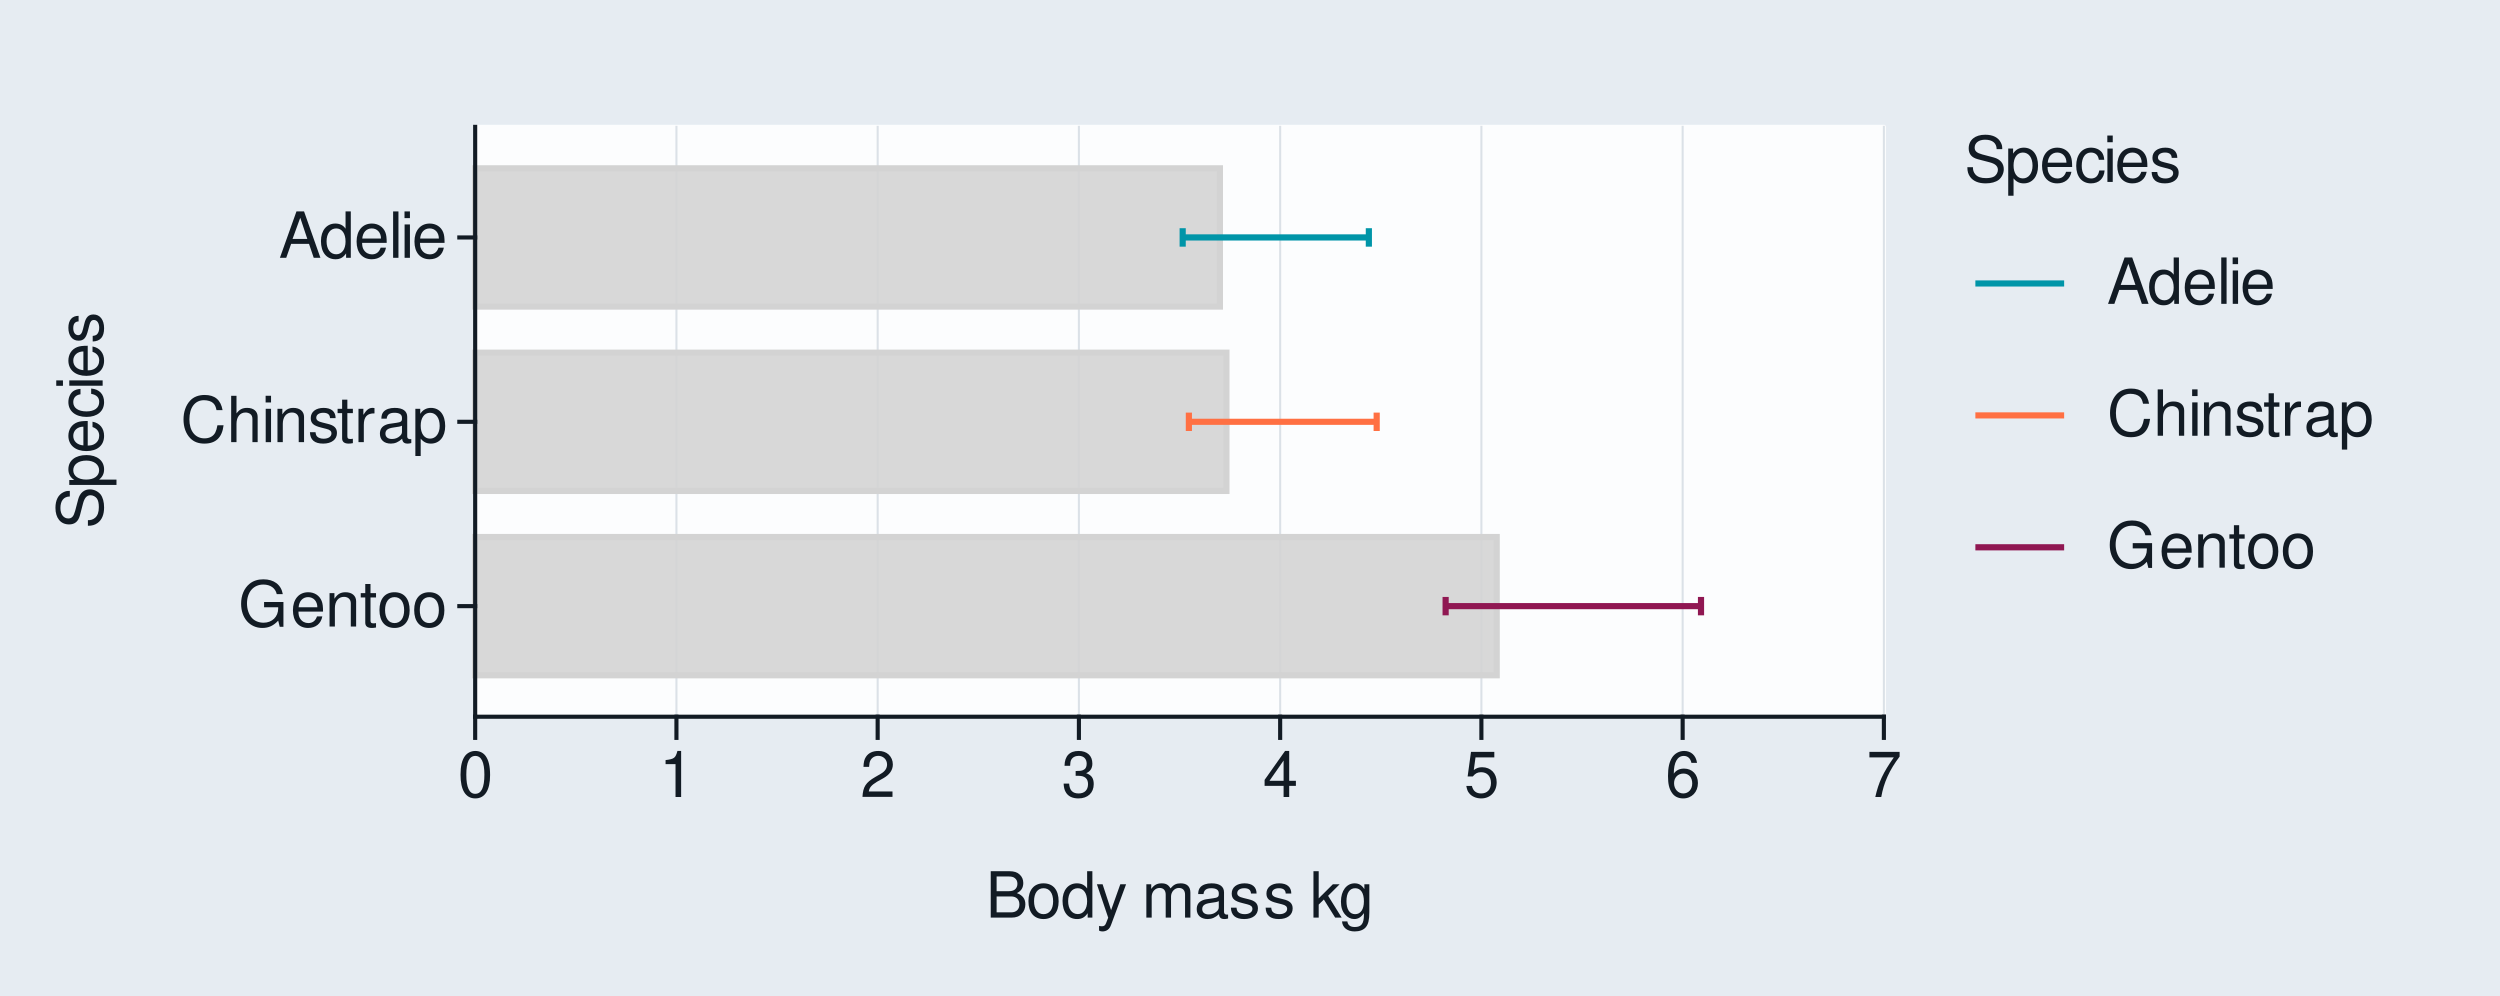
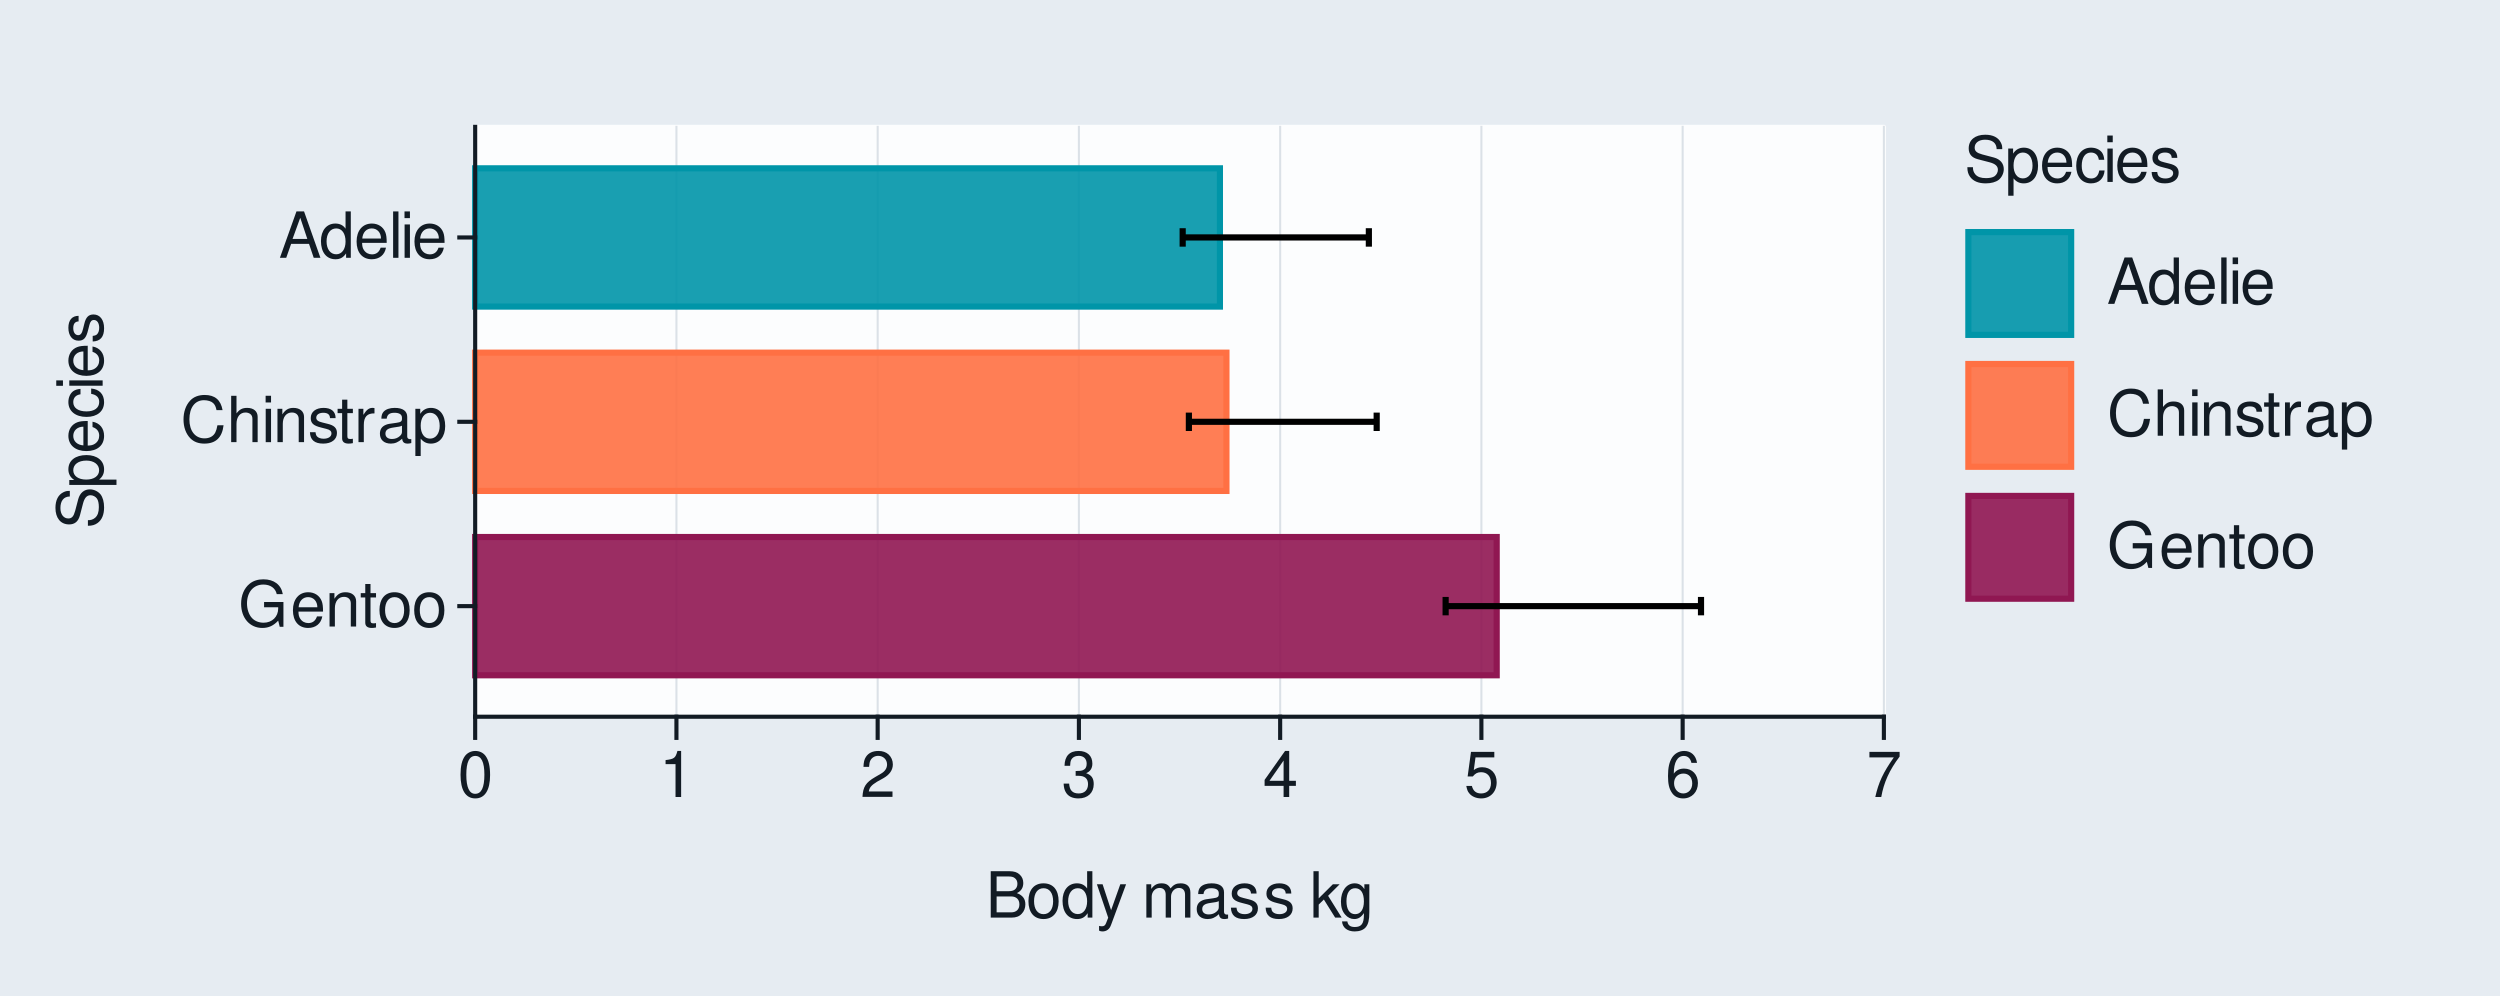
<svg xmlns="http://www.w3.org/2000/svg" xmlns:xlink="http://www.w3.org/1999/xlink" width="432pt" height="172pt" viewBox="0 0 432 172" version="1.1">
  <defs>
    <g>
      <symbol overflow="visible" id="glyph0-0">
        <path style="stroke:none;" d="" />
      </symbol>
      <symbol overflow="visible" id="glyph0-1">
        <path style="stroke:none;" d="M 7.797 -4.234 L 4.453 -4.234 L 4.453 -3.328 L 6.891 -3.328 L 6.891 -3.109 C 6.891 -1.688 5.844 -0.656 4.375 -0.656 C 3.562 -0.656 2.828 -0.953 2.359 -1.469 C 1.828 -2.031 1.5 -2.984 1.5 -3.984 C 1.5 -5.953 2.625 -7.25 4.328 -7.25 C 5.547 -7.25 6.422 -6.625 6.641 -5.594 L 7.688 -5.594 C 7.406 -7.219 6.172 -8.156 4.328 -8.156 C 3.359 -8.156 2.562 -7.891 1.938 -7.375 C 1 -6.609 0.484 -5.375 0.484 -3.922 C 0.484 -1.469 1.984 0.25 4.156 0.25 C 5.25 0.25 6.109 -0.156 6.891 -1.016 L 7.156 0.047 L 7.797 0.047 Z M 7.797 -4.234 " />
      </symbol>
      <symbol overflow="visible" id="glyph0-2">
        <path style="stroke:none;" d="M 5.641 -2.578 C 5.641 -3.453 5.578 -3.984 5.406 -4.406 C 5.031 -5.359 4.156 -5.922 3.078 -5.922 C 1.469 -5.922 0.438 -4.703 0.438 -2.812 C 0.438 -0.906 1.438 0.25 3.062 0.25 C 4.375 0.25 5.297 -0.5 5.516 -1.75 L 4.594 -1.75 C 4.344 -0.984 3.828 -0.594 3.094 -0.594 C 2.516 -0.594 2.016 -0.859 1.703 -1.344 C 1.484 -1.672 1.406 -2 1.391 -2.578 Z M 1.422 -3.328 C 1.5 -4.391 2.141 -5.078 3.062 -5.078 C 4 -5.078 4.656 -4.359 4.656 -3.328 Z M 1.422 -3.328 " />
      </symbol>
      <symbol overflow="visible" id="glyph0-3">
        <path style="stroke:none;" d="M 0.766 -5.766 L 0.766 0 L 1.688 0 L 1.688 -3.172 C 1.688 -4.359 2.312 -5.125 3.25 -5.125 C 3.984 -5.125 4.438 -4.688 4.438 -4 L 4.438 0 L 5.359 0 L 5.359 -4.359 C 5.359 -5.312 4.641 -5.922 3.531 -5.922 C 2.672 -5.922 2.125 -5.594 1.609 -4.797 L 1.609 -5.766 Z M 0.766 -5.766 " />
      </symbol>
      <symbol overflow="visible" id="glyph0-4">
        <path style="stroke:none;" d="M 2.797 -5.766 L 1.844 -5.766 L 1.844 -7.344 L 0.938 -7.344 L 0.938 -5.766 L 0.156 -5.766 L 0.156 -5.016 L 0.938 -5.016 L 0.938 -0.656 C 0.938 -0.062 1.328 0.25 2.047 0.25 C 2.281 0.25 2.484 0.234 2.797 0.172 L 2.797 -0.594 C 2.656 -0.562 2.547 -0.547 2.359 -0.547 C 1.953 -0.547 1.844 -0.656 1.844 -1.062 L 1.844 -5.016 L 2.797 -5.016 Z M 2.797 -5.766 " />
      </symbol>
      <symbol overflow="visible" id="glyph0-5">
        <path style="stroke:none;" d="M 2.984 -5.922 C 1.359 -5.922 0.391 -4.781 0.391 -2.844 C 0.391 -0.891 1.359 0.25 3 0.25 C 4.625 0.25 5.609 -0.906 5.609 -2.797 C 5.609 -4.797 4.656 -5.922 2.984 -5.922 Z M 3 -5.078 C 4.031 -5.078 4.656 -4.234 4.656 -2.812 C 4.656 -1.438 4.016 -0.594 3 -0.594 C 1.984 -0.594 1.359 -1.438 1.359 -2.844 C 1.359 -4.234 1.984 -5.078 3 -5.078 Z M 3 -5.078 " />
      </symbol>
      <symbol overflow="visible" id="glyph0-6">
        <path style="stroke:none;" d="M 7.281 -5.531 C 6.969 -7.297 5.953 -8.156 4.188 -8.156 C 3.109 -8.156 2.25 -7.812 1.656 -7.156 C 0.922 -6.359 0.531 -5.219 0.531 -3.922 C 0.531 -2.594 0.938 -1.469 1.688 -0.688 C 2.312 -0.047 3.109 0.25 4.141 0.25 C 6.109 0.25 7.203 -0.797 7.453 -2.922 L 6.391 -2.922 C 6.297 -2.375 6.188 -2 6.031 -1.688 C 5.703 -1.016 5.016 -0.656 4.156 -0.656 C 2.562 -0.656 1.547 -1.922 1.547 -3.922 C 1.547 -5.984 2.516 -7.25 4.062 -7.25 C 4.719 -7.25 5.328 -7.062 5.656 -6.75 C 5.953 -6.469 6.109 -6.141 6.234 -5.531 Z M 7.281 -5.531 " />
      </symbol>
      <symbol overflow="visible" id="glyph0-7">
        <path style="stroke:none;" d="M 0.766 -8.016 L 0.766 0 L 1.688 0 L 1.688 -3.172 C 1.688 -4.359 2.297 -5.125 3.25 -5.125 C 3.547 -5.125 3.844 -5.031 4.062 -4.875 C 4.328 -4.672 4.438 -4.406 4.438 -4 L 4.438 0 L 5.344 0 L 5.344 -4.359 C 5.344 -5.328 4.656 -5.922 3.531 -5.922 C 2.719 -5.922 2.219 -5.672 1.688 -4.969 L 1.688 -8.016 Z M 0.766 -8.016 " />
      </symbol>
      <symbol overflow="visible" id="glyph0-8">
        <path style="stroke:none;" d="M 1.656 -5.766 L 0.734 -5.766 L 0.734 0 L 1.656 0 Z M 1.656 -8.016 L 0.719 -8.016 L 0.719 -6.859 L 1.656 -6.859 Z M 1.656 -8.016 " />
      </symbol>
      <symbol overflow="visible" id="glyph0-9">
        <path style="stroke:none;" d="M 4.812 -4.156 C 4.812 -5.297 4.062 -5.922 2.734 -5.922 C 1.391 -5.922 0.516 -5.234 0.516 -4.172 C 0.516 -3.266 0.984 -2.844 2.344 -2.516 L 3.203 -2.297 C 3.844 -2.141 4.094 -1.906 4.094 -1.5 C 4.094 -0.953 3.547 -0.594 2.75 -0.594 C 2.25 -0.594 1.844 -0.734 1.609 -0.984 C 1.469 -1.141 1.391 -1.312 1.344 -1.719 L 0.375 -1.719 C 0.422 -0.391 1.172 0.25 2.672 0.25 C 4.125 0.25 5.047 -0.469 5.047 -1.578 C 5.047 -2.438 4.562 -2.906 3.422 -3.172 L 2.547 -3.391 C 1.797 -3.562 1.469 -3.812 1.469 -4.219 C 1.469 -4.75 1.953 -5.078 2.688 -5.078 C 3.438 -5.078 3.828 -4.766 3.844 -4.156 Z M 4.812 -4.156 " />
      </symbol>
      <symbol overflow="visible" id="glyph0-10">
        <path style="stroke:none;" d="M 0.766 -5.766 L 0.766 0 L 1.688 0 L 1.688 -2.984 C 1.688 -4.375 2.266 -5 3.531 -4.969 L 3.531 -5.891 C 3.375 -5.922 3.281 -5.922 3.172 -5.922 C 2.578 -5.922 2.141 -5.578 1.609 -4.719 L 1.609 -5.766 Z M 0.766 -5.766 " />
      </symbol>
      <symbol overflow="visible" id="glyph0-11">
        <path style="stroke:none;" d="M 5.891 -0.531 C 5.781 -0.516 5.734 -0.516 5.688 -0.516 C 5.375 -0.516 5.188 -0.688 5.188 -0.969 L 5.188 -4.359 C 5.188 -5.375 4.438 -5.922 3.031 -5.922 C 2.172 -5.922 1.5 -5.688 1.109 -5.266 C 0.844 -4.969 0.734 -4.625 0.719 -4.062 L 1.641 -4.062 C 1.719 -4.766 2.141 -5.078 2.984 -5.078 C 3.828 -5.078 4.281 -4.781 4.281 -4.219 L 4.281 -3.984 C 4.266 -3.594 4.062 -3.438 3.328 -3.344 C 2.031 -3.172 1.828 -3.141 1.469 -2.984 C 0.797 -2.703 0.469 -2.203 0.469 -1.453 C 0.469 -0.406 1.188 0.25 2.359 0.25 C 3.078 0.25 3.656 0 4.312 -0.594 C 4.375 0 4.656 0.25 5.266 0.25 C 5.453 0.25 5.578 0.234 5.891 0.156 Z M 4.281 -1.812 C 4.281 -1.5 4.188 -1.312 3.922 -1.062 C 3.547 -0.719 3.094 -0.547 2.547 -0.547 C 1.844 -0.547 1.422 -0.891 1.422 -1.469 C 1.422 -2.078 1.812 -2.391 2.812 -2.531 C 3.781 -2.656 3.969 -2.703 4.281 -2.844 Z M 4.281 -1.812 " />
      </symbol>
      <symbol overflow="visible" id="glyph0-12">
        <path style="stroke:none;" d="M 0.594 2.391 L 1.516 2.391 L 1.516 -0.609 C 2 -0.016 2.547 0.25 3.281 0.25 C 4.781 0.25 5.75 -0.953 5.75 -2.781 C 5.75 -4.719 4.812 -5.922 3.281 -5.922 C 2.5 -5.922 1.875 -5.578 1.438 -4.891 L 1.438 -5.766 L 0.594 -5.766 Z M 3.125 -5.078 C 4.141 -5.078 4.797 -4.188 4.797 -2.812 C 4.797 -1.5 4.125 -0.609 3.125 -0.609 C 2.141 -0.609 1.516 -1.484 1.516 -2.844 C 1.516 -4.188 2.141 -5.078 3.125 -5.078 Z M 3.125 -5.078 " />
      </symbol>
      <symbol overflow="visible" id="glyph0-13">
        <path style="stroke:none;" d="M 5.219 -2.406 L 6.031 0 L 7.188 0 L 4.359 -8.016 L 3.047 -8.016 L 0.188 0 L 1.281 0 L 2.125 -2.406 Z M 4.922 -3.266 L 2.375 -3.266 L 3.703 -6.922 Z M 4.922 -3.266 " />
      </symbol>
      <symbol overflow="visible" id="glyph0-14">
        <path style="stroke:none;" d="M 5.438 -8.016 L 4.531 -8.016 L 4.531 -5.031 C 4.141 -5.625 3.531 -5.922 2.766 -5.922 C 1.266 -5.922 0.281 -4.734 0.281 -2.891 C 0.281 -0.953 1.234 0.25 2.797 0.25 C 3.594 0.25 4.141 -0.047 4.625 -0.766 L 4.625 0 L 5.438 0 Z M 2.922 -5.078 C 3.906 -5.078 4.531 -4.203 4.531 -2.812 C 4.531 -1.484 3.891 -0.609 2.922 -0.609 C 1.906 -0.609 1.25 -1.5 1.25 -2.844 C 1.25 -4.188 1.906 -5.078 2.922 -5.078 Z M 2.922 -5.078 " />
      </symbol>
      <symbol overflow="visible" id="glyph0-15">
        <path style="stroke:none;" d="M 1.672 -8.016 L 0.75 -8.016 L 0.75 0 L 1.672 0 Z M 1.672 -8.016 " />
      </symbol>
      <symbol overflow="visible" id="glyph0-16">
        <path style="stroke:none;" d="M 3.031 -7.953 C 2.297 -7.953 1.641 -7.625 1.234 -7.078 C 0.719 -6.375 0.469 -5.328 0.469 -3.844 C 0.469 -1.172 1.359 0.25 3.031 0.25 C 4.672 0.25 5.578 -1.172 5.578 -3.781 C 5.578 -5.328 5.328 -6.359 4.812 -7.078 C 4.406 -7.641 3.766 -7.953 3.031 -7.953 Z M 3.031 -7.094 C 4.062 -7.094 4.594 -6.031 4.594 -3.875 C 4.594 -1.609 4.078 -0.547 3 -0.547 C 1.984 -0.547 1.469 -1.656 1.469 -3.844 C 1.469 -6.031 1.984 -7.094 3.031 -7.094 Z M 3.031 -7.094 " />
      </symbol>
      <symbol overflow="visible" id="glyph0-17">
        <path style="stroke:none;" d="M 2.844 -5.672 L 2.844 0 L 3.812 0 L 3.812 -7.953 L 3.172 -7.953 C 2.844 -6.734 2.625 -6.562 1.125 -6.375 L 1.125 -5.672 Z M 2.844 -5.672 " />
      </symbol>
      <symbol overflow="visible" id="glyph0-18">
        <path style="stroke:none;" d="M 5.562 -0.953 L 1.469 -0.953 C 1.562 -1.609 1.906 -2.031 2.875 -2.625 L 3.969 -3.234 C 5.062 -3.844 5.625 -4.656 5.625 -5.625 C 5.625 -6.297 5.359 -6.906 4.891 -7.344 C 4.438 -7.75 3.859 -7.953 3.125 -7.953 C 2.141 -7.953 1.391 -7.594 0.969 -6.922 C 0.688 -6.5 0.578 -6 0.547 -5.203 L 1.516 -5.203 C 1.547 -5.734 1.609 -6.062 1.75 -6.328 C 2 -6.812 2.516 -7.109 3.094 -7.109 C 3.969 -7.109 4.625 -6.469 4.625 -5.609 C 4.625 -4.969 4.266 -4.422 3.578 -4.031 L 2.562 -3.438 C 0.938 -2.5 0.469 -1.75 0.375 -0.016 L 5.562 -0.016 Z M 5.562 -0.953 " />
      </symbol>
      <symbol overflow="visible" id="glyph0-19">
        <path style="stroke:none;" d="M 2.438 -3.656 L 2.953 -3.656 C 4.016 -3.656 4.578 -3.172 4.578 -2.219 C 4.578 -1.203 3.969 -0.609 2.969 -0.609 C 1.906 -0.609 1.391 -1.141 1.312 -2.312 L 0.359 -2.312 C 0.391 -1.672 0.5 -1.25 0.688 -0.906 C 1.094 -0.125 1.859 0.25 2.922 0.25 C 4.531 0.25 5.562 -0.719 5.562 -2.219 C 5.562 -3.234 5.188 -3.781 4.25 -4.109 C 4.969 -4.406 5.328 -4.969 5.328 -5.766 C 5.328 -7.125 4.438 -7.953 2.953 -7.953 C 1.391 -7.953 0.547 -7.078 0.516 -5.391 L 1.484 -5.391 C 1.5 -5.875 1.547 -6.156 1.656 -6.391 C 1.875 -6.844 2.359 -7.109 2.969 -7.109 C 3.828 -7.109 4.344 -6.594 4.344 -5.734 C 4.344 -5.172 4.141 -4.828 3.719 -4.641 C 3.453 -4.531 3.109 -4.484 2.438 -4.484 Z M 2.438 -3.656 " />
      </symbol>
      <symbol overflow="visible" id="glyph0-20">
        <path style="stroke:none;" d="M 3.594 -1.922 L 3.594 0 L 4.562 0 L 4.562 -1.922 L 5.719 -1.922 L 5.719 -2.797 L 4.562 -2.797 L 4.562 -7.953 L 3.844 -7.953 L 0.312 -2.953 L 0.312 -1.922 Z M 3.594 -2.797 L 1.156 -2.797 L 3.594 -6.297 Z M 3.594 -2.797 " />
      </symbol>
      <symbol overflow="visible" id="glyph0-21">
        <path style="stroke:none;" d="M 5.234 -7.797 L 1.203 -7.797 L 0.625 -3.547 L 1.516 -3.547 C 1.969 -4.094 2.344 -4.281 2.953 -4.281 C 4 -4.281 4.656 -3.562 4.656 -2.406 C 4.656 -1.281 4 -0.609 2.953 -0.609 C 2.094 -0.609 1.578 -1.031 1.359 -1.906 L 0.391 -1.906 C 0.516 -1.281 0.625 -0.969 0.859 -0.688 C 1.297 -0.094 2.094 0.25 2.969 0.25 C 4.547 0.25 5.641 -0.891 5.641 -2.547 C 5.641 -4.078 4.625 -5.141 3.125 -5.141 C 2.578 -5.141 2.141 -5 1.688 -4.656 L 1.984 -6.844 L 5.234 -6.844 Z M 5.234 -7.797 " />
      </symbol>
      <symbol overflow="visible" id="glyph0-22">
        <path style="stroke:none;" d="M 5.484 -5.891 C 5.297 -7.188 4.453 -7.953 3.266 -7.953 C 2.406 -7.953 1.641 -7.531 1.172 -6.812 C 0.688 -6.031 0.469 -5.078 0.469 -3.625 C 0.469 -2.281 0.656 -1.438 1.141 -0.734 C 1.547 -0.094 2.234 0.25 3.094 0.25 C 4.578 0.25 5.641 -0.859 5.641 -2.406 C 5.641 -3.875 4.656 -4.906 3.25 -4.906 C 2.484 -4.906 1.875 -4.625 1.469 -4.031 C 1.469 -6 2.094 -7.094 3.203 -7.094 C 3.891 -7.094 4.359 -6.656 4.516 -5.891 Z M 3.141 -4.047 C 4.062 -4.047 4.656 -3.391 4.656 -2.328 C 4.656 -1.328 4 -0.609 3.109 -0.609 C 2.203 -0.609 1.516 -1.359 1.516 -2.375 C 1.516 -3.359 2.172 -4.047 3.141 -4.047 Z M 3.141 -4.047 " />
      </symbol>
      <symbol overflow="visible" id="glyph0-23">
        <path style="stroke:none;" d="M 5.719 -7.797 L 0.5 -7.797 L 0.5 -6.844 L 4.719 -6.844 C 2.859 -4.188 2.094 -2.562 1.516 0 L 2.547 0 C 2.984 -2.5 3.953 -4.641 5.719 -6.984 Z M 5.719 -7.797 " />
      </symbol>
      <symbol overflow="visible" id="glyph0-24">
        <path style="stroke:none;" d="M 0.875 0 L 4.484 0 C 5.25 0 5.812 -0.203 6.234 -0.672 C 6.641 -1.094 6.859 -1.656 6.859 -2.281 C 6.859 -3.25 6.406 -3.844 5.391 -4.234 C 6.125 -4.578 6.5 -5.156 6.5 -5.984 C 6.5 -6.578 6.281 -7.078 5.859 -7.453 C 5.438 -7.844 4.891 -8.016 4.125 -8.016 L 0.875 -8.016 Z M 1.891 -4.562 L 1.891 -7.109 L 3.875 -7.109 C 4.438 -7.109 4.766 -7.047 5.031 -6.828 C 5.328 -6.609 5.484 -6.281 5.484 -5.844 C 5.484 -5.406 5.328 -5.078 5.031 -4.844 C 4.766 -4.641 4.438 -4.562 3.875 -4.562 Z M 1.891 -0.906 L 1.891 -3.656 L 4.391 -3.656 C 5.297 -3.656 5.828 -3.141 5.828 -2.281 C 5.828 -1.422 5.297 -0.906 4.391 -0.906 Z M 1.891 -0.906 " />
      </symbol>
      <symbol overflow="visible" id="glyph0-25">
        <path style="stroke:none;" d="M 4.266 -5.766 L 2.672 -1.281 L 1.203 -5.766 L 0.219 -5.766 L 2.172 0.016 L 1.812 0.938 C 1.656 1.344 1.469 1.5 1.078 1.5 C 0.922 1.5 0.797 1.469 0.594 1.438 L 0.594 2.25 C 0.781 2.359 0.969 2.391 1.203 2.391 C 1.5 2.391 1.828 2.297 2.062 2.125 C 2.359 1.906 2.516 1.672 2.688 1.203 L 5.266 -5.766 Z M 4.266 -5.766 " />
      </symbol>
      <symbol overflow="visible" id="glyph0-26">
        <path style="stroke:none;" d="" />
      </symbol>
      <symbol overflow="visible" id="glyph0-27">
        <path style="stroke:none;" d="M 0.766 -5.766 L 0.766 0 L 1.688 0 L 1.688 -3.625 C 1.688 -4.453 2.297 -5.125 3.047 -5.125 C 3.734 -5.125 4.109 -4.703 4.109 -3.969 L 4.109 0 L 5.031 0 L 5.031 -3.625 C 5.031 -4.453 5.641 -5.125 6.391 -5.125 C 7.062 -5.125 7.453 -4.703 7.453 -3.969 L 7.453 0 L 8.375 0 L 8.375 -4.328 C 8.375 -5.359 7.781 -5.922 6.703 -5.922 C 5.938 -5.922 5.484 -5.703 4.938 -5.047 C 4.594 -5.672 4.141 -5.922 3.391 -5.922 C 2.625 -5.922 2.094 -5.641 1.609 -4.953 L 1.609 -5.766 Z M 0.766 -5.766 " />
      </symbol>
      <symbol overflow="visible" id="glyph0-28">
        <path style="stroke:none;" d="M 1.547 -8.016 L 0.641 -8.016 L 0.641 0 L 1.547 0 L 1.547 -2.25 L 2.438 -3.125 L 4.391 0 L 5.516 0 L 3.172 -3.766 L 5.172 -5.766 L 4 -5.766 L 1.547 -3.328 Z M 1.547 -8.016 " />
      </symbol>
      <symbol overflow="visible" id="glyph0-29">
        <path style="stroke:none;" d="M 4.438 -5.766 L 4.438 -4.922 C 3.984 -5.625 3.469 -5.922 2.75 -5.922 C 1.359 -5.922 0.391 -4.625 0.391 -2.781 C 0.391 -1.812 0.609 -1.109 1.109 -0.531 C 1.547 -0.016 2.094 0.25 2.688 0.25 C 3.375 0.25 3.875 -0.062 4.359 -0.781 L 4.359 -0.484 C 4.359 1.062 3.922 1.625 2.781 1.625 C 2 1.625 1.594 1.312 1.5 0.656 L 0.578 0.656 C 0.656 1.734 1.5 2.391 2.766 2.391 C 3.609 2.391 4.312 2.125 4.688 1.656 C 5.125 1.125 5.297 0.406 5.297 -0.953 L 5.297 -5.766 Z M 2.844 -5.078 C 3.812 -5.078 4.359 -4.266 4.359 -2.812 C 4.359 -1.406 3.797 -0.594 2.844 -0.594 C 1.891 -0.594 1.344 -1.422 1.344 -2.844 C 1.344 -4.25 1.891 -5.078 2.844 -5.078 Z M 2.844 -5.078 " />
      </symbol>
      <symbol overflow="visible" id="glyph0-30">
        <path style="stroke:none;" d="M 6.562 -5.672 C 6.562 -6.219 6.516 -6.375 6.344 -6.75 C 5.906 -7.672 4.969 -8.156 3.625 -8.156 C 1.859 -8.156 0.766 -7.25 0.766 -5.797 C 0.766 -4.812 1.281 -4.203 2.344 -3.922 L 4.328 -3.406 C 5.359 -3.141 5.812 -2.734 5.812 -2.094 C 5.812 -1.672 5.578 -1.234 5.234 -0.984 C 4.922 -0.766 4.406 -0.656 3.766 -0.656 C 2.875 -0.656 2.297 -0.859 1.906 -1.312 C 1.609 -1.672 1.484 -2.062 1.5 -2.547 L 0.531 -2.547 C 0.531 -1.812 0.688 -1.328 1 -0.891 C 1.547 -0.125 2.469 0.25 3.703 0.25 C 4.656 0.25 5.438 0.031 5.953 -0.359 C 6.484 -0.797 6.828 -1.5 6.828 -2.203 C 6.828 -3.188 6.219 -3.922 5.125 -4.219 L 3.109 -4.75 C 2.141 -5.016 1.797 -5.328 1.797 -5.938 C 1.797 -6.75 2.516 -7.297 3.594 -7.297 C 4.859 -7.297 5.578 -6.719 5.594 -5.672 Z M 6.562 -5.672 " />
      </symbol>
      <symbol overflow="visible" id="glyph0-31">
        <path style="stroke:none;" d="M 5.188 -3.828 C 5.141 -4.391 5.016 -4.75 4.797 -5.078 C 4.406 -5.609 3.703 -5.922 2.906 -5.922 C 1.344 -5.922 0.344 -4.703 0.344 -2.781 C 0.344 -0.922 1.328 0.25 2.891 0.25 C 4.266 0.25 5.141 -0.578 5.25 -1.984 L 4.328 -1.984 C 4.172 -1.062 3.703 -0.594 2.922 -0.594 C 1.906 -0.594 1.297 -1.422 1.297 -2.781 C 1.297 -4.219 1.891 -5.078 2.891 -5.078 C 3.656 -5.078 4.141 -4.625 4.25 -3.828 Z M 5.188 -3.828 " />
      </symbol>
      <symbol overflow="visible" id="glyph1-0">
        <path style="stroke:none;" d="" />
      </symbol>
      <symbol overflow="visible" id="glyph1-1">
        <path style="stroke:none;" d="M -5.672 -6.562 C -6.219 -6.562 -6.375 -6.516 -6.75 -6.344 C -7.672 -5.906 -8.156 -4.969 -8.156 -3.625 C -8.156 -1.859 -7.25 -0.766 -5.797 -0.766 C -4.812 -0.766 -4.203 -1.281 -3.922 -2.344 L -3.406 -4.328 C -3.141 -5.359 -2.734 -5.812 -2.094 -5.812 C -1.672 -5.812 -1.234 -5.578 -0.984 -5.234 C -0.766 -4.922 -0.656 -4.406 -0.656 -3.766 C -0.656 -2.875 -0.859 -2.297 -1.312 -1.906 C -1.672 -1.609 -2.062 -1.484 -2.547 -1.5 L -2.547 -0.531 C -1.812 -0.531 -1.328 -0.688 -0.891 -1 C -0.125 -1.547 0.25 -2.469 0.25 -3.703 C 0.25 -4.656 0.031 -5.438 -0.359 -5.953 C -0.797 -6.484 -1.5 -6.828 -2.203 -6.828 C -3.188 -6.828 -3.922 -6.219 -4.219 -5.125 L -4.75 -3.109 C -5.016 -2.141 -5.328 -1.797 -5.938 -1.797 C -6.75 -1.797 -7.297 -2.516 -7.297 -3.594 C -7.297 -4.859 -6.719 -5.578 -5.672 -5.594 Z M -5.672 -6.562 " />
      </symbol>
      <symbol overflow="visible" id="glyph1-2">
        <path style="stroke:none;" d="M 2.391 -0.594 L 2.391 -1.516 L -0.609 -1.516 C -0.016 -2 0.25 -2.547 0.25 -3.281 C 0.25 -4.781 -0.953 -5.75 -2.781 -5.75 C -4.719 -5.75 -5.922 -4.812 -5.922 -3.281 C -5.922 -2.5 -5.578 -1.875 -4.891 -1.438 L -5.766 -1.438 L -5.766 -0.594 Z M -5.078 -3.125 C -5.078 -4.141 -4.188 -4.797 -2.812 -4.797 C -1.5 -4.797 -0.609 -4.125 -0.609 -3.125 C -0.609 -2.141 -1.484 -1.516 -2.844 -1.516 C -4.188 -1.516 -5.078 -2.141 -5.078 -3.125 Z M -5.078 -3.125 " />
      </symbol>
      <symbol overflow="visible" id="glyph1-3">
        <path style="stroke:none;" d="M -2.578 -5.641 C -3.453 -5.641 -3.984 -5.578 -4.406 -5.406 C -5.359 -5.031 -5.922 -4.156 -5.922 -3.078 C -5.922 -1.469 -4.703 -0.438 -2.812 -0.438 C -0.906 -0.438 0.25 -1.438 0.25 -3.062 C 0.25 -4.375 -0.5 -5.297 -1.75 -5.516 L -1.75 -4.594 C -0.984 -4.344 -0.594 -3.828 -0.594 -3.094 C -0.594 -2.516 -0.859 -2.016 -1.344 -1.703 C -1.672 -1.484 -2 -1.406 -2.578 -1.391 Z M -3.328 -1.422 C -4.391 -1.5 -5.078 -2.141 -5.078 -3.062 C -5.078 -4 -4.359 -4.656 -3.328 -4.656 Z M -3.328 -1.422 " />
      </symbol>
      <symbol overflow="visible" id="glyph1-4">
        <path style="stroke:none;" d="M -3.828 -5.188 C -4.391 -5.141 -4.75 -5.016 -5.078 -4.797 C -5.609 -4.406 -5.922 -3.703 -5.922 -2.906 C -5.922 -1.344 -4.703 -0.344 -2.781 -0.344 C -0.922 -0.344 0.25 -1.328 0.25 -2.891 C 0.25 -4.266 -0.578 -5.141 -1.984 -5.25 L -1.984 -4.328 C -1.062 -4.172 -0.594 -3.703 -0.594 -2.922 C -0.594 -1.906 -1.422 -1.297 -2.781 -1.297 C -4.219 -1.297 -5.078 -1.891 -5.078 -2.891 C -5.078 -3.656 -4.625 -4.141 -3.828 -4.25 Z M -3.828 -5.188 " />
      </symbol>
      <symbol overflow="visible" id="glyph1-5">
        <path style="stroke:none;" d="M -5.766 -1.656 L -5.766 -0.734 L 0 -0.734 L 0 -1.656 Z M -8.016 -1.656 L -8.016 -0.719 L -6.859 -0.719 L -6.859 -1.656 Z M -8.016 -1.656 " />
      </symbol>
      <symbol overflow="visible" id="glyph1-6">
        <path style="stroke:none;" d="M -4.156 -4.812 C -5.297 -4.812 -5.922 -4.062 -5.922 -2.734 C -5.922 -1.391 -5.234 -0.516 -4.172 -0.516 C -3.266 -0.516 -2.844 -0.984 -2.516 -2.344 L -2.297 -3.203 C -2.141 -3.844 -1.906 -4.094 -1.5 -4.094 C -0.953 -4.094 -0.594 -3.547 -0.594 -2.75 C -0.594 -2.25 -0.734 -1.844 -0.984 -1.609 C -1.141 -1.469 -1.312 -1.391 -1.719 -1.344 L -1.719 -0.375 C -0.391 -0.422 0.25 -1.172 0.25 -2.672 C 0.25 -4.125 -0.469 -5.047 -1.578 -5.047 C -2.438 -5.047 -2.906 -4.562 -3.172 -3.422 L -3.391 -2.547 C -3.562 -1.797 -3.812 -1.469 -4.219 -1.469 C -4.75 -1.469 -5.078 -1.953 -5.078 -2.688 C -5.078 -3.438 -4.766 -3.828 -4.156 -3.844 Z M -4.156 -4.812 " />
      </symbol>
    </g>
  </defs>
  <g id="surface176">
    <rect x="0" y="0" width="432" height="172" style="fill:rgb(90.196%,92.549%,94.902%);fill-opacity:1;stroke:none;" />
    <path style="fill:none;stroke-width:0.711;stroke-linecap:round;stroke-linejoin:round;stroke:rgb(90.196%,92.549%,94.902%);stroke-opacity:1;stroke-miterlimit:10;" d="M 0 172 L 432 172 L 432 0 L 0 0 Z M 0 172 " />
    <path style="fill-rule:nonzero;fill:rgb(98.824%,99.216%,99.608%);fill-opacity:1;stroke-width:0.711;stroke-linecap:round;stroke-linejoin:round;stroke:rgb(98.824%,99.216%,99.608%);stroke-opacity:1;stroke-miterlimit:10;" d="M 82.109 123.855 L 325.535 123.855 L 325.535 21.918 L 82.109 21.918 Z M 82.109 123.855 " />
    <path style="fill:none;stroke-width:0.356;stroke-linecap:square;stroke-linejoin:round;stroke:rgb(85.882%,88.235%,90.588%);stroke-opacity:1;stroke-miterlimit:10;" d="M 82.109 123.855 L 82.109 21.918 " />
    <path style="fill:none;stroke-width:0.356;stroke-linecap:square;stroke-linejoin:round;stroke:rgb(85.882%,88.235%,90.588%);stroke-opacity:1;stroke-miterlimit:10;" d="M 116.887 123.855 L 116.887 21.918 " />
    <path style="fill:none;stroke-width:0.356;stroke-linecap:square;stroke-linejoin:round;stroke:rgb(85.882%,88.235%,90.588%);stroke-opacity:1;stroke-miterlimit:10;" d="M 151.66 123.855 L 151.66 21.918 " />
    <path style="fill:none;stroke-width:0.356;stroke-linecap:square;stroke-linejoin:round;stroke:rgb(85.882%,88.235%,90.588%);stroke-opacity:1;stroke-miterlimit:10;" d="M 186.434 123.855 L 186.434 21.918 " />
    <path style="fill:none;stroke-width:0.356;stroke-linecap:square;stroke-linejoin:round;stroke:rgb(85.882%,88.235%,90.588%);stroke-opacity:1;stroke-miterlimit:10;" d="M 221.211 123.855 L 221.211 21.918 " />
    <path style="fill:none;stroke-width:0.356;stroke-linecap:square;stroke-linejoin:round;stroke:rgb(85.882%,88.235%,90.588%);stroke-opacity:1;stroke-miterlimit:10;" d="M 255.984 123.855 L 255.984 21.918 " />
    <path style="fill:none;stroke-width:0.356;stroke-linecap:square;stroke-linejoin:round;stroke:rgb(85.882%,88.235%,90.588%);stroke-opacity:1;stroke-miterlimit:10;" d="M 290.762 123.855 L 290.762 21.918 " />
    <path style="fill:none;stroke-width:0.356;stroke-linecap:square;stroke-linejoin:round;stroke:rgb(85.882%,88.235%,90.588%);stroke-opacity:1;stroke-miterlimit:10;" d="M 325.535 123.855 L 325.535 21.918 " />
-     <path style="fill-rule:nonzero;fill:rgb(82.745%,82.745%,82.745%);fill-opacity:0.902;stroke-width:1.067;stroke-linecap:butt;stroke-linejoin:miter;stroke:rgb(82.745%,82.745%,82.745%);stroke-opacity:1;stroke-miterlimit:10;" d="M 82.109 52.977 L 210.801 52.977 L 210.801 29.086 L 82.109 29.086 Z M 82.109 52.977 " />
-     <path style="fill-rule:nonzero;fill:rgb(82.745%,82.745%,82.745%);fill-opacity:0.902;stroke-width:1.067;stroke-linecap:butt;stroke-linejoin:miter;stroke:rgb(82.745%,82.745%,82.745%);stroke-opacity:1;stroke-miterlimit:10;" d="M 82.109 84.832 L 211.93 84.832 L 211.93 60.941 L 82.109 60.941 Z M 82.109 84.832 " />
-     <path style="fill-rule:nonzero;fill:rgb(82.745%,82.745%,82.745%);fill-opacity:0.902;stroke-width:1.067;stroke-linecap:butt;stroke-linejoin:miter;stroke:rgb(82.745%,82.745%,82.745%);stroke-opacity:1;stroke-miterlimit:10;" d="M 82.109 116.688 L 258.629 116.688 L 258.629 92.797 L 82.109 92.797 Z M 82.109 116.688 " />
-     <path style="fill:none;stroke-width:1.067;stroke-linecap:butt;stroke-linejoin:round;stroke:rgb(0%,58.431%,65.882%);stroke-opacity:1;stroke-miterlimit:10;" d="M 236.539 42.625 L 236.539 39.438 " />
-     <path style="fill:none;stroke-width:1.067;stroke-linecap:butt;stroke-linejoin:round;stroke:rgb(0%,58.431%,65.882%);stroke-opacity:1;stroke-miterlimit:10;" d="M 236.539 41.031 L 204.367 41.031 " />
-     <path style="fill:none;stroke-width:1.067;stroke-linecap:butt;stroke-linejoin:round;stroke:rgb(0%,58.431%,65.882%);stroke-opacity:1;stroke-miterlimit:10;" d="M 204.367 42.625 L 204.367 39.438 " />
-     <path style="fill:none;stroke-width:1.067;stroke-linecap:butt;stroke-linejoin:round;stroke:rgb(100%,43.922%,26.275%);stroke-opacity:1;stroke-miterlimit:10;" d="M 237.891 74.48 L 237.891 71.293 " />
-     <path style="fill:none;stroke-width:1.067;stroke-linecap:butt;stroke-linejoin:round;stroke:rgb(100%,43.922%,26.275%);stroke-opacity:1;stroke-miterlimit:10;" d="M 237.891 72.887 L 205.438 72.887 " />
-     <path style="fill:none;stroke-width:1.067;stroke-linecap:butt;stroke-linejoin:round;stroke:rgb(100%,43.922%,26.275%);stroke-opacity:1;stroke-miterlimit:10;" d="M 205.438 74.48 L 205.438 71.293 " />
-     <path style="fill:none;stroke-width:1.067;stroke-linecap:butt;stroke-linejoin:round;stroke:rgb(56.471%,9.02%,32.157%);stroke-opacity:1;stroke-miterlimit:10;" d="M 293.934 106.332 L 293.934 103.148 " />
-     <path style="fill:none;stroke-width:1.067;stroke-linecap:butt;stroke-linejoin:round;stroke:rgb(56.471%,9.02%,32.157%);stroke-opacity:1;stroke-miterlimit:10;" d="M 293.934 104.742 L 249.805 104.742 " />
-     <path style="fill:none;stroke-width:1.067;stroke-linecap:butt;stroke-linejoin:round;stroke:rgb(56.471%,9.02%,32.157%);stroke-opacity:1;stroke-miterlimit:10;" d="M 249.805 106.332 L 249.805 103.148 " />
+     <path style="fill-rule:nonzero;fill:rgb(0%,58.431%,65.882%);fill-opacity:0.902;stroke-width:1.067;stroke-linecap:butt;stroke-linejoin:miter;stroke:rgb(0%,58.431%,65.882%);stroke-opacity:1;stroke-miterlimit:10;" d="M 82.109 52.977 L 210.801 52.977 L 210.801 29.086 L 82.109 29.086 Z M 82.109 52.977 " />
+     <path style="fill-rule:nonzero;fill:rgb(100%,43.922%,26.275%);fill-opacity:0.902;stroke-width:1.067;stroke-linecap:butt;stroke-linejoin:miter;stroke:rgb(100%,43.922%,26.275%);stroke-opacity:1;stroke-miterlimit:10;" d="M 82.109 84.832 L 211.93 84.832 L 211.93 60.941 L 82.109 60.941 Z M 82.109 84.832 " />
+     <path style="fill-rule:nonzero;fill:rgb(56.471%,9.02%,32.157%);fill-opacity:0.902;stroke-width:1.067;stroke-linecap:butt;stroke-linejoin:miter;stroke:rgb(56.471%,9.02%,32.157%);stroke-opacity:1;stroke-miterlimit:10;" d="M 82.109 116.688 L 258.629 116.688 L 258.629 92.797 L 82.109 92.797 Z M 82.109 116.688 " />
+     <path style="fill:none;stroke-width:1.067;stroke-linecap:butt;stroke-linejoin:round;stroke:rgb(0%,0%,0%);stroke-opacity:1;stroke-miterlimit:10;" d="M 236.539 42.625 L 236.539 39.438 " />
+     <path style="fill:none;stroke-width:1.067;stroke-linecap:butt;stroke-linejoin:round;stroke:rgb(0%,0%,0%);stroke-opacity:1;stroke-miterlimit:10;" d="M 236.539 41.031 L 204.367 41.031 " />
+     <path style="fill:none;stroke-width:1.067;stroke-linecap:butt;stroke-linejoin:round;stroke:rgb(0%,0%,0%);stroke-opacity:1;stroke-miterlimit:10;" d="M 204.367 42.625 L 204.367 39.438 " />
+     <path style="fill:none;stroke-width:1.067;stroke-linecap:butt;stroke-linejoin:round;stroke:rgb(0%,0%,0%);stroke-opacity:1;stroke-miterlimit:10;" d="M 237.891 74.48 L 237.891 71.293 " />
+     <path style="fill:none;stroke-width:1.067;stroke-linecap:butt;stroke-linejoin:round;stroke:rgb(0%,0%,0%);stroke-opacity:1;stroke-miterlimit:10;" d="M 237.891 72.887 L 205.438 72.887 " />
+     <path style="fill:none;stroke-width:1.067;stroke-linecap:butt;stroke-linejoin:round;stroke:rgb(0%,0%,0%);stroke-opacity:1;stroke-miterlimit:10;" d="M 205.438 74.48 L 205.438 71.293 " />
+     <path style="fill:none;stroke-width:1.067;stroke-linecap:butt;stroke-linejoin:round;stroke:rgb(0%,0%,0%);stroke-opacity:1;stroke-miterlimit:10;" d="M 293.934 106.332 L 293.934 103.148 " />
+     <path style="fill:none;stroke-width:1.067;stroke-linecap:butt;stroke-linejoin:round;stroke:rgb(0%,0%,0%);stroke-opacity:1;stroke-miterlimit:10;" d="M 293.934 104.742 L 249.805 104.742 " />
+     <path style="fill:none;stroke-width:1.067;stroke-linecap:butt;stroke-linejoin:round;stroke:rgb(0%,0%,0%);stroke-opacity:1;stroke-miterlimit:10;" d="M 249.805 106.332 L 249.805 103.148 " />
    <path style="fill:none;stroke-width:0.711;stroke-linecap:square;stroke-linejoin:round;stroke:rgb(7.059%,10.588%,14.118%);stroke-opacity:1;stroke-miterlimit:10;" d="M 82.109 123.855 L 82.109 21.918 " />
    <g style="fill:rgb(7.059%,10.588%,14.118%);fill-opacity:1;">
      <use xlink:href="#glyph0-1" x="41.18" y="108.261" />
      <use xlink:href="#glyph0-2" x="50.18" y="108.261" />
      <use xlink:href="#glyph0-3" x="56.18" y="108.261" />
      <use xlink:href="#glyph0-4" x="62.18" y="108.261" />
      <use xlink:href="#glyph0-5" x="65.18" y="108.261" />
      <use xlink:href="#glyph0-5" x="71.18" y="108.261" />
    </g>
    <g style="fill:rgb(7.059%,10.588%,14.118%);fill-opacity:1;">
      <use xlink:href="#glyph0-6" x="31.18" y="76.405" />
      <use xlink:href="#glyph0-7" x="39.18" y="76.405" />
      <use xlink:href="#glyph0-8" x="45.18" y="76.405" />
      <use xlink:href="#glyph0-3" x="47.18" y="76.405" />
      <use xlink:href="#glyph0-9" x="53.18" y="76.405" />
      <use xlink:href="#glyph0-4" x="58.18" y="76.405" />
      <use xlink:href="#glyph0-10" x="61.18" y="76.405" />
      <use xlink:href="#glyph0-11" x="65.18" y="76.405" />
      <use xlink:href="#glyph0-12" x="71.18" y="76.405" />
    </g>
    <g style="fill:rgb(7.059%,10.588%,14.118%);fill-opacity:1;">
      <use xlink:href="#glyph0-13" x="48.18" y="44.55" />
      <use xlink:href="#glyph0-14" x="55.18" y="44.55" />
      <use xlink:href="#glyph0-2" x="61.18" y="44.55" />
      <use xlink:href="#glyph0-15" x="67.18" y="44.55" />
      <use xlink:href="#glyph0-8" x="69.18" y="44.55" />
      <use xlink:href="#glyph0-2" x="71.18" y="44.55" />
    </g>
    <path style="fill:none;stroke-width:0.711;stroke-linecap:square;stroke-linejoin:round;stroke:rgb(7.059%,10.588%,14.118%);stroke-opacity:1;stroke-miterlimit:10;" d="M 79.371 104.742 L 82.109 104.742 " />
    <path style="fill:none;stroke-width:0.711;stroke-linecap:square;stroke-linejoin:round;stroke:rgb(7.059%,10.588%,14.118%);stroke-opacity:1;stroke-miterlimit:10;" d="M 79.371 72.887 L 82.109 72.887 " />
    <path style="fill:none;stroke-width:0.711;stroke-linecap:square;stroke-linejoin:round;stroke:rgb(7.059%,10.588%,14.118%);stroke-opacity:1;stroke-miterlimit:10;" d="M 79.371 41.031 L 82.109 41.031 " />
    <path style="fill:none;stroke-width:0.711;stroke-linecap:square;stroke-linejoin:round;stroke:rgb(7.059%,10.588%,14.118%);stroke-opacity:1;stroke-miterlimit:10;" d="M 82.109 123.855 L 325.535 123.855 " />
    <path style="fill:none;stroke-width:0.711;stroke-linecap:square;stroke-linejoin:round;stroke:rgb(7.059%,10.588%,14.118%);stroke-opacity:1;stroke-miterlimit:10;" d="M 82.109 127.508 L 82.109 123.855 " />
    <path style="fill:none;stroke-width:0.711;stroke-linecap:square;stroke-linejoin:round;stroke:rgb(7.059%,10.588%,14.118%);stroke-opacity:1;stroke-miterlimit:10;" d="M 116.887 127.508 L 116.887 123.855 " />
    <path style="fill:none;stroke-width:0.711;stroke-linecap:square;stroke-linejoin:round;stroke:rgb(7.059%,10.588%,14.118%);stroke-opacity:1;stroke-miterlimit:10;" d="M 151.66 127.508 L 151.66 123.855 " />
    <path style="fill:none;stroke-width:0.711;stroke-linecap:square;stroke-linejoin:round;stroke:rgb(7.059%,10.588%,14.118%);stroke-opacity:1;stroke-miterlimit:10;" d="M 186.434 127.508 L 186.434 123.855 " />
    <path style="fill:none;stroke-width:0.711;stroke-linecap:square;stroke-linejoin:round;stroke:rgb(7.059%,10.588%,14.118%);stroke-opacity:1;stroke-miterlimit:10;" d="M 221.211 127.508 L 221.211 123.855 " />
    <path style="fill:none;stroke-width:0.711;stroke-linecap:square;stroke-linejoin:round;stroke:rgb(7.059%,10.588%,14.118%);stroke-opacity:1;stroke-miterlimit:10;" d="M 255.984 127.508 L 255.984 123.855 " />
    <path style="fill:none;stroke-width:0.711;stroke-linecap:square;stroke-linejoin:round;stroke:rgb(7.059%,10.588%,14.118%);stroke-opacity:1;stroke-miterlimit:10;" d="M 290.762 127.508 L 290.762 123.855 " />
    <path style="fill:none;stroke-width:0.711;stroke-linecap:square;stroke-linejoin:round;stroke:rgb(7.059%,10.588%,14.118%);stroke-opacity:1;stroke-miterlimit:10;" d="M 325.535 127.508 L 325.535 123.855 " />
    <g style="fill:rgb(7.059%,10.588%,14.118%);fill-opacity:1;">
      <use xlink:href="#glyph0-16" x="79.109" y="137.718" />
    </g>
    <g style="fill:rgb(7.059%,10.588%,14.118%);fill-opacity:1;">
      <use xlink:href="#glyph0-17" x="113.887" y="137.718" />
    </g>
    <g style="fill:rgb(7.059%,10.588%,14.118%);fill-opacity:1;">
      <use xlink:href="#glyph0-18" x="148.66" y="137.718" />
    </g>
    <g style="fill:rgb(7.059%,10.588%,14.118%);fill-opacity:1;">
      <use xlink:href="#glyph0-19" x="183.434" y="137.718" />
    </g>
    <g style="fill:rgb(7.059%,10.588%,14.118%);fill-opacity:1;">
      <use xlink:href="#glyph0-20" x="218.211" y="137.718" />
    </g>
    <g style="fill:rgb(7.059%,10.588%,14.118%);fill-opacity:1;">
      <use xlink:href="#glyph0-21" x="252.984" y="137.718" />
    </g>
    <g style="fill:rgb(7.059%,10.588%,14.118%);fill-opacity:1;">
      <use xlink:href="#glyph0-22" x="287.762" y="137.718" />
    </g>
    <g style="fill:rgb(7.059%,10.588%,14.118%);fill-opacity:1;">
      <use xlink:href="#glyph0-23" x="322.535" y="137.718" />
    </g>
    <g style="fill:rgb(7.059%,10.588%,14.118%);fill-opacity:1;">
      <use xlink:href="#glyph0-24" x="170.324" y="158.562" />
      <use xlink:href="#glyph0-5" x="177.324" y="158.562" />
      <use xlink:href="#glyph0-14" x="183.324" y="158.562" />
      <use xlink:href="#glyph0-25" x="189.324" y="158.562" />
      <use xlink:href="#glyph0-26" x="194.324" y="158.562" />
      <use xlink:href="#glyph0-27" x="197.324" y="158.562" />
      <use xlink:href="#glyph0-11" x="206.324" y="158.562" />
      <use xlink:href="#glyph0-9" x="212.324" y="158.562" />
      <use xlink:href="#glyph0-9" x="218.324" y="158.562" />
      <use xlink:href="#glyph0-26" x="223.324" y="158.562" />
      <use xlink:href="#glyph0-28" x="226.324" y="158.562" />
      <use xlink:href="#glyph0-29" x="231.324" y="158.562" />
    </g>
    <g style="fill:rgb(7.059%,10.588%,14.118%);fill-opacity:1;">
      <use xlink:href="#glyph1-1" x="17.737" y="91.387" />
      <use xlink:href="#glyph1-2" x="17.737" y="84.387" />
      <use xlink:href="#glyph1-3" x="17.737" y="78.387" />
      <use xlink:href="#glyph1-4" x="17.737" y="72.387" />
      <use xlink:href="#glyph1-5" x="17.737" y="67.387" />
      <use xlink:href="#glyph1-3" x="17.737" y="65.387" />
      <use xlink:href="#glyph1-6" x="17.737" y="59.387" />
    </g>
    <path style=" stroke:none;fill-rule:nonzero;fill:rgb(90.196%,92.549%,94.902%);fill-opacity:1;" d="M 331.207 112.383 L 410.082 112.383 L 410.082 21.918 L 331.207 21.918 Z M 331.207 112.383 " />
    <g style="fill:rgb(7.059%,10.588%,14.118%);fill-opacity:1;">
      <use xlink:href="#glyph0-30" x="339.426" y="31.437" />
      <use xlink:href="#glyph0-12" x="346.426" y="31.437" />
      <use xlink:href="#glyph0-2" x="352.426" y="31.437" />
      <use xlink:href="#glyph0-31" x="358.426" y="31.437" />
      <use xlink:href="#glyph0-8" x="363.426" y="31.437" />
      <use xlink:href="#glyph0-2" x="365.426" y="31.437" />
      <use xlink:href="#glyph0-9" x="371.426" y="31.437" />
    </g>
    <path style="fill-rule:nonzero;fill:rgb(90.196%,92.549%,94.902%);fill-opacity:1;stroke-width:0.711;stroke-linecap:round;stroke-linejoin:round;stroke:rgb(90.196%,92.549%,94.902%);stroke-opacity:1;stroke-miterlimit:10;" d="M 339.426 58.574 L 358.605 58.574 L 358.605 39.395 L 339.426 39.395 Z M 339.426 58.574 " />
-     <path style="fill:none;stroke-width:1.067;stroke-linecap:butt;stroke-linejoin:round;stroke:rgb(0%,58.431%,65.882%);stroke-opacity:1;stroke-miterlimit:10;" d="M 341.344 48.984 L 356.684 48.984 " />
+     <path style="fill-rule:nonzero;fill:rgb(0%,58.431%,65.882%);fill-opacity:0.902;stroke-width:1.067;stroke-linecap:butt;stroke-linejoin:miter;stroke:rgb(0%,58.431%,65.882%);stroke-opacity:1;stroke-miterlimit:10;" d="M 340.133 57.867 L 357.895 57.867 L 357.895 40.105 L 340.133 40.105 Z M 340.133 57.867 " />
    <path style="fill-rule:nonzero;fill:rgb(90.196%,92.549%,94.902%);fill-opacity:1;stroke-width:0.711;stroke-linecap:round;stroke-linejoin:round;stroke:rgb(90.196%,92.549%,94.902%);stroke-opacity:1;stroke-miterlimit:10;" d="M 339.426 81.371 L 358.605 81.371 L 358.605 62.191 L 339.426 62.191 Z M 339.426 81.371 " />
-     <path style="fill:none;stroke-width:1.067;stroke-linecap:butt;stroke-linejoin:round;stroke:rgb(100%,43.922%,26.275%);stroke-opacity:1;stroke-miterlimit:10;" d="M 341.344 71.781 L 356.684 71.781 " />
+     <path style="fill-rule:nonzero;fill:rgb(100%,43.922%,26.275%);fill-opacity:0.902;stroke-width:1.067;stroke-linecap:butt;stroke-linejoin:miter;stroke:rgb(100%,43.922%,26.275%);stroke-opacity:1;stroke-miterlimit:10;" d="M 340.133 80.66 L 357.895 80.66 L 357.895 62.898 L 340.133 62.898 Z M 340.133 80.66 " />
    <path style="fill-rule:nonzero;fill:rgb(90.196%,92.549%,94.902%);fill-opacity:1;stroke-width:0.711;stroke-linecap:round;stroke-linejoin:round;stroke:rgb(90.196%,92.549%,94.902%);stroke-opacity:1;stroke-miterlimit:10;" d="M 339.426 104.164 L 358.605 104.164 L 358.605 84.984 L 339.426 84.984 Z M 339.426 104.164 " />
-     <path style="fill:none;stroke-width:1.067;stroke-linecap:butt;stroke-linejoin:round;stroke:rgb(56.471%,9.02%,32.157%);stroke-opacity:1;stroke-miterlimit:10;" d="M 341.344 94.574 L 356.684 94.574 " />
+     <path style="fill-rule:nonzero;fill:rgb(56.471%,9.02%,32.157%);fill-opacity:0.902;stroke-width:1.067;stroke-linecap:butt;stroke-linejoin:miter;stroke:rgb(56.471%,9.02%,32.157%);stroke-opacity:1;stroke-miterlimit:10;" d="M 340.133 103.457 L 357.895 103.457 L 357.895 85.695 L 340.133 85.695 Z M 340.133 103.457 " />
    <g style="fill:rgb(7.059%,10.588%,14.118%);fill-opacity:1;">
      <use xlink:href="#glyph0-13" x="364.082" y="52.503" />
      <use xlink:href="#glyph0-14" x="371.082" y="52.503" />
      <use xlink:href="#glyph0-2" x="377.082" y="52.503" />
      <use xlink:href="#glyph0-15" x="383.082" y="52.503" />
      <use xlink:href="#glyph0-8" x="385.082" y="52.503" />
      <use xlink:href="#glyph0-2" x="387.082" y="52.503" />
    </g>
    <g style="fill:rgb(7.059%,10.588%,14.118%);fill-opacity:1;">
      <use xlink:href="#glyph0-6" x="364.082" y="75.3" />
      <use xlink:href="#glyph0-7" x="372.082" y="75.3" />
      <use xlink:href="#glyph0-8" x="378.082" y="75.3" />
      <use xlink:href="#glyph0-3" x="380.082" y="75.3" />
      <use xlink:href="#glyph0-9" x="386.082" y="75.3" />
      <use xlink:href="#glyph0-4" x="391.082" y="75.3" />
      <use xlink:href="#glyph0-10" x="394.082" y="75.3" />
      <use xlink:href="#glyph0-11" x="398.082" y="75.3" />
      <use xlink:href="#glyph0-12" x="404.082" y="75.3" />
    </g>
    <g style="fill:rgb(7.059%,10.588%,14.118%);fill-opacity:1;">
      <use xlink:href="#glyph0-1" x="364.082" y="98.093" />
      <use xlink:href="#glyph0-2" x="373.082" y="98.093" />
      <use xlink:href="#glyph0-3" x="379.082" y="98.093" />
      <use xlink:href="#glyph0-4" x="385.082" y="98.093" />
      <use xlink:href="#glyph0-5" x="388.082" y="98.093" />
      <use xlink:href="#glyph0-5" x="394.082" y="98.093" />
    </g>
  </g>
</svg>
